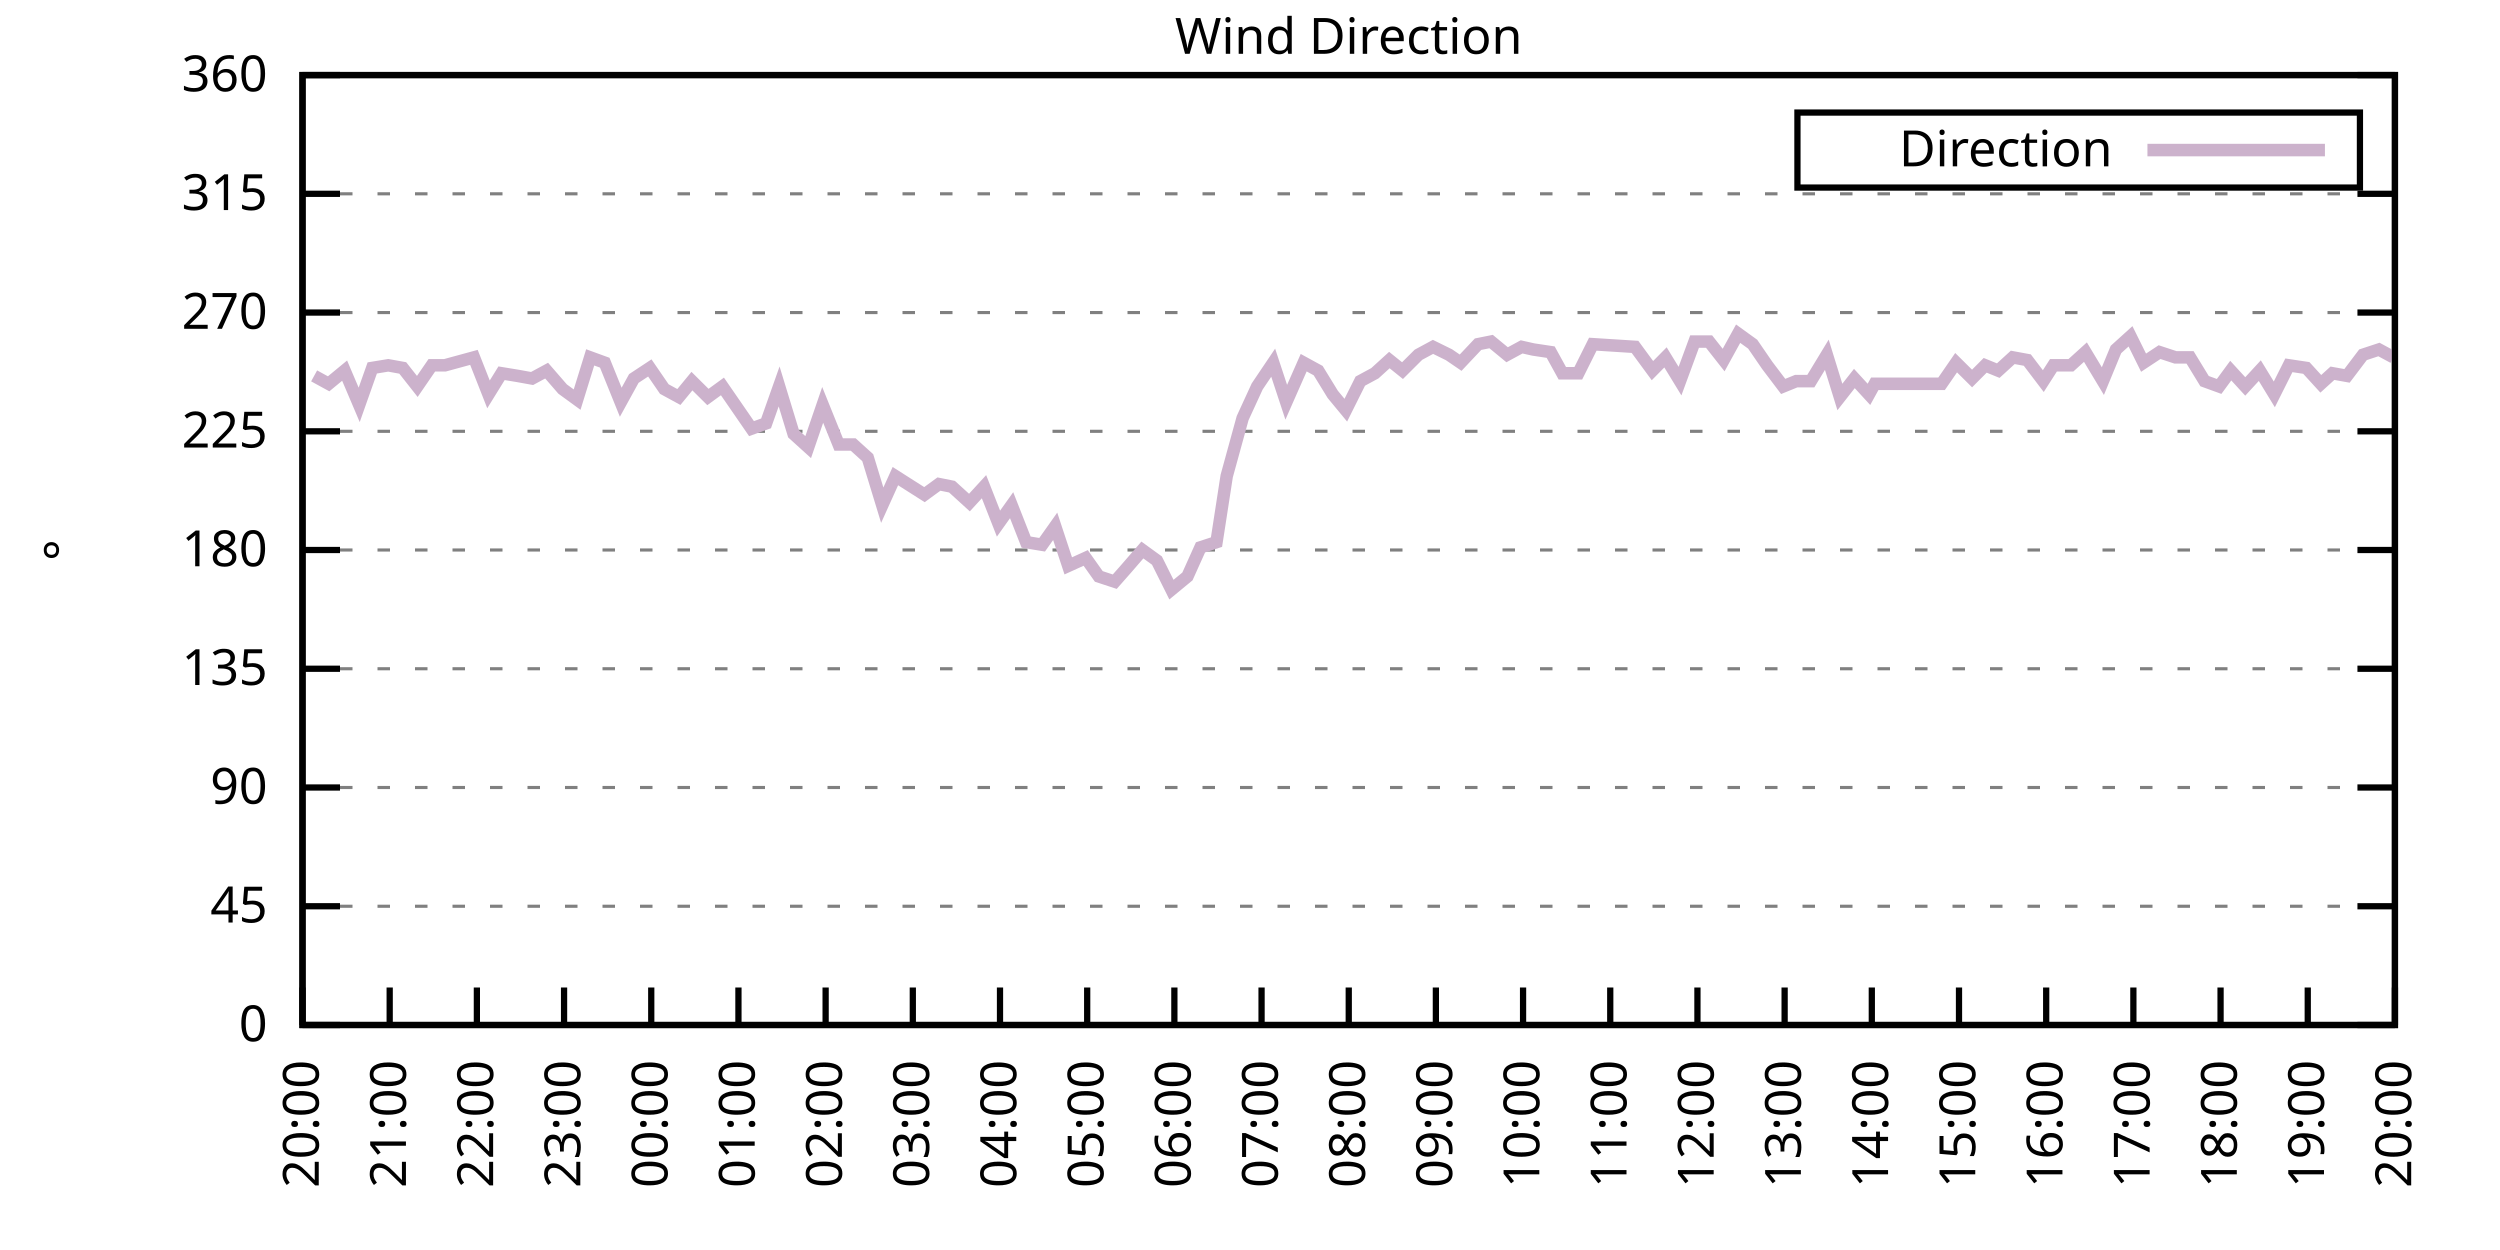
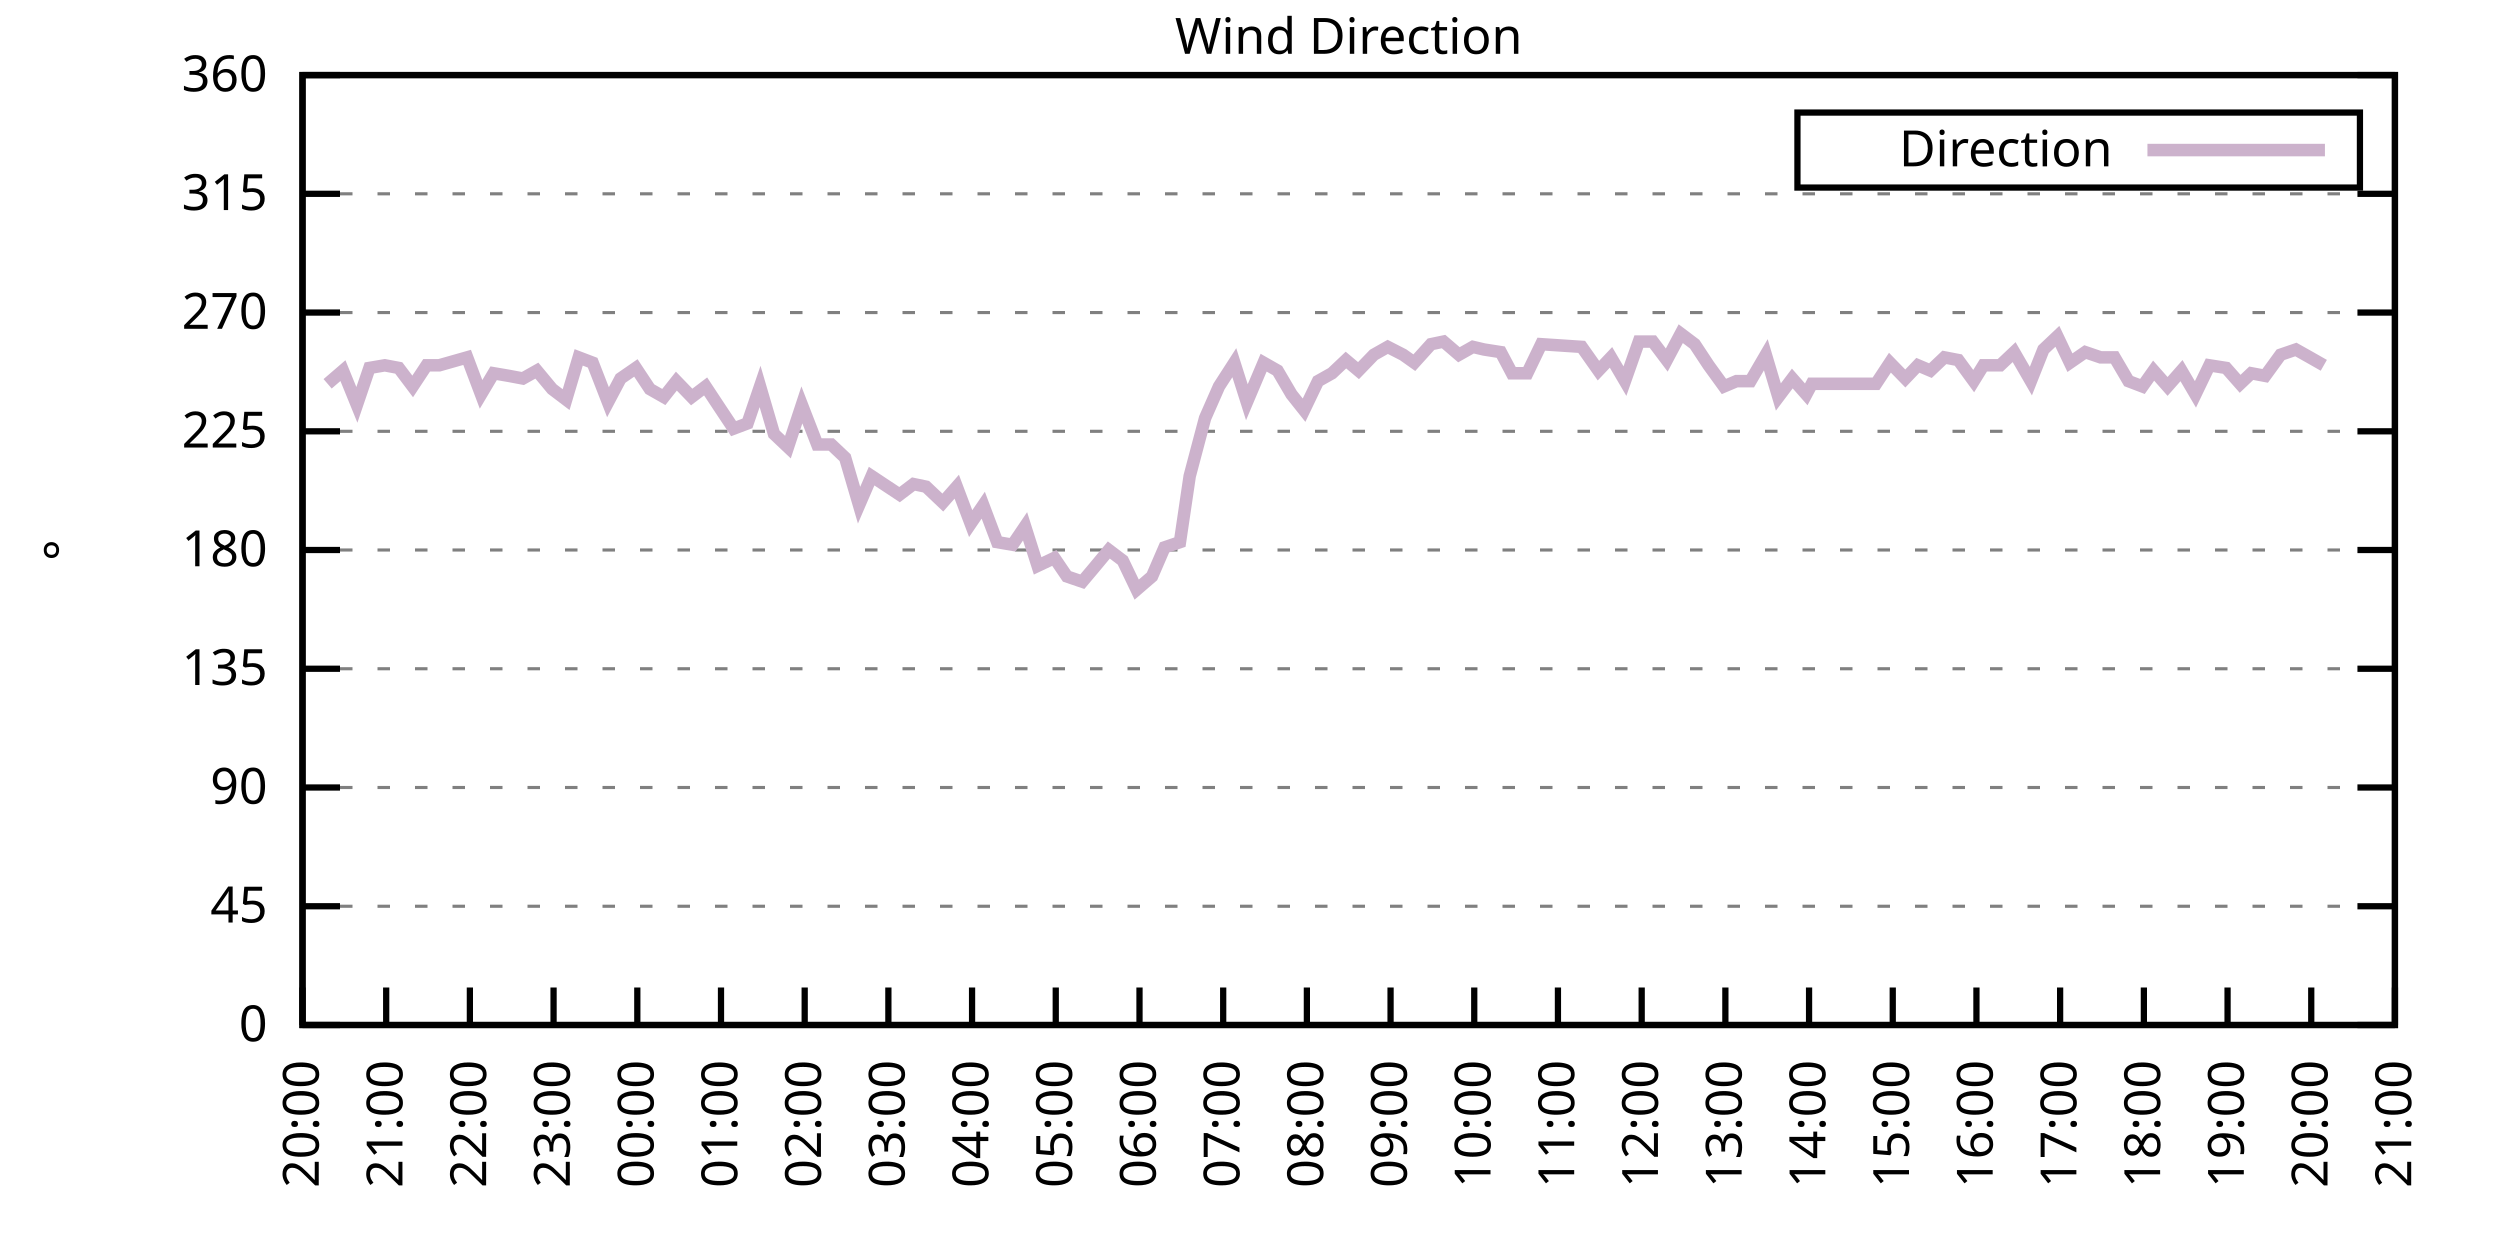
<svg xmlns="http://www.w3.org/2000/svg" xmlns:xlink="http://www.w3.org/1999/xlink" width="400" height="200" viewBox="0 0 400 200">
  <g id="gnuplot_canvas">
    <rect x="0" y="0" width="400" height="200" fill="none" />
    <defs>
      <circle id="gpDot" r="0.5" stroke-width="0.5" stroke="currentColor" />
      <path id="gpPt0" stroke-width="0.333" stroke="currentColor" d="M-1,0 h2 M0,-1 v2" />
      <path id="gpPt1" stroke-width="0.333" stroke="currentColor" d="M-1,-1 L1,1 M1,-1 L-1,1" />
      <path id="gpPt2" stroke-width="0.333" stroke="currentColor" d="M-1,0 L1,0 M0,-1 L0,1 M-1,-1 L1,1 M-1,1 L1,-1" />
      <rect id="gpPt3" stroke-width="0.333" stroke="currentColor" x="-1" y="-1" width="2" height="2" />
      <rect id="gpPt4" stroke-width="0.333" stroke="currentColor" fill="currentColor" x="-1" y="-1" width="2" height="2" />
      <circle id="gpPt5" stroke-width="0.333" stroke="currentColor" cx="0" cy="0" r="1" />
      <use xlink:href="#gpPt5" id="gpPt6" fill="currentColor" stroke="none" />
      <path id="gpPt7" stroke-width="0.333" stroke="currentColor" d="M0,-1.33 L-1.33,0.67 L1.33,0.67 z" />
      <use xlink:href="#gpPt7" id="gpPt8" fill="currentColor" stroke="none" />
      <use xlink:href="#gpPt7" id="gpPt9" stroke="currentColor" transform="rotate(180)" />
      <use xlink:href="#gpPt9" id="gpPt10" fill="currentColor" stroke="none" />
      <use xlink:href="#gpPt3" id="gpPt11" stroke="currentColor" transform="rotate(45)" />
      <use xlink:href="#gpPt11" id="gpPt12" fill="currentColor" stroke="none" />
      <path id="gpPt13" stroke-width="0.333" stroke="currentColor" d="M0,1.330 L1.265,0.411 L0.782,-1.067 L-0.782,-1.076 L-1.265,0.411 z" />
      <use xlink:href="#gpPt13" id="gpPt14" fill="currentColor" stroke="none" />
      <filter id="textbox" filterUnits="objectBoundingBox" x="0" y="0" height="1" width="1">
        <feFlood flood-color="white" flood-opacity="1" result="bgnd" />
        <feComposite in="SourceGraphic" in2="bgnd" operator="atop" />
      </filter>
      <filter id="greybox" filterUnits="objectBoundingBox" x="0" y="0" height="1" width="1">
        <feFlood flood-color="lightgrey" flood-opacity="1" result="grey" />
        <feComposite in="SourceGraphic" in2="grey" operator="atop" />
      </filter>
    </defs>
    <g fill="none" color="white" stroke="currentColor" stroke-width="1.00" stroke-linecap="butt" stroke-linejoin="miter">
</g>
    <g fill="none" color="black" stroke="currentColor" stroke-width="1.00" stroke-linecap="butt" stroke-linejoin="miter">
      <g stroke="none" shape-rendering="crispEdges">
        <polygon fill="rgb(255, 255, 255)" points="48.40,164.00 383.18,164.00 383.18,12.02 48.40,12.02 " />
      </g>
    </g>
    <g fill="none" color="black" stroke="currentColor" stroke-width="1.00" stroke-linecap="butt" stroke-linejoin="miter">
</g>
    <g fill="none" color="black" stroke="black" stroke-width="0.50" stroke-linecap="butt" stroke-linejoin="miter">
</g>
    <g fill="none" color="gray" stroke="currentColor" stroke-width="0.50" stroke-linecap="butt" stroke-linejoin="miter">
      <path stroke="gray" stroke-dasharray="2,4" class="gridline" d="M48.40,164.00 L383.19,164.00  " />
    </g>
    <g fill="none" color="gray" stroke="gray" stroke-width="1.00" stroke-linecap="butt" stroke-linejoin="miter">
</g>
    <g fill="none" color="black" stroke="currentColor" stroke-width="1.00" stroke-linecap="butt" stroke-linejoin="miter">
      <path stroke="black" d="M48.40,164.00 L54.40,164.00 M383.19,164.00 L377.19,164.00  " />
      <g transform="translate(42.80,166.60)" stroke="none" fill="black" font-family="Sans" font-size="8.00" text-anchor="end">
        <text>
          <tspan font-family="Sans"> 0</tspan>
        </text>
      </g>
    </g>
    <g fill="none" color="black" stroke="currentColor" stroke-width="1.00" stroke-linecap="butt" stroke-linejoin="miter">
</g>
    <g fill="none" color="black" stroke="black" stroke-width="0.50" stroke-linecap="butt" stroke-linejoin="miter">
</g>
    <g fill="none" color="gray" stroke="currentColor" stroke-width="0.50" stroke-linecap="butt" stroke-linejoin="miter">
      <path stroke="gray" stroke-dasharray="2,4" class="gridline" d="M48.40,145.00 L383.19,145.00  " />
    </g>
    <g fill="none" color="gray" stroke="gray" stroke-width="1.00" stroke-linecap="butt" stroke-linejoin="miter">
</g>
    <g fill="none" color="black" stroke="currentColor" stroke-width="1.00" stroke-linecap="butt" stroke-linejoin="miter">
      <path stroke="black" d="M48.40,145.00 L54.40,145.00 M383.19,145.00 L377.19,145.00  " />
      <g transform="translate(42.80,147.60)" stroke="none" fill="black" font-family="Sans" font-size="8.00" text-anchor="end">
        <text>
          <tspan font-family="Sans"> 45</tspan>
        </text>
      </g>
    </g>
    <g fill="none" color="black" stroke="currentColor" stroke-width="1.00" stroke-linecap="butt" stroke-linejoin="miter">
</g>
    <g fill="none" color="black" stroke="black" stroke-width="0.50" stroke-linecap="butt" stroke-linejoin="miter">
</g>
    <g fill="none" color="gray" stroke="currentColor" stroke-width="0.50" stroke-linecap="butt" stroke-linejoin="miter">
      <path stroke="gray" stroke-dasharray="2,4" class="gridline" d="M48.40,126.00 L383.19,126.00  " />
    </g>
    <g fill="none" color="gray" stroke="gray" stroke-width="1.00" stroke-linecap="butt" stroke-linejoin="miter">
</g>
    <g fill="none" color="black" stroke="currentColor" stroke-width="1.00" stroke-linecap="butt" stroke-linejoin="miter">
      <path stroke="black" d="M48.40,126.00 L54.40,126.00 M383.19,126.00 L377.19,126.00  " />
      <g transform="translate(42.80,128.60)" stroke="none" fill="black" font-family="Sans" font-size="8.00" text-anchor="end">
        <text>
          <tspan font-family="Sans"> 90</tspan>
        </text>
      </g>
    </g>
    <g fill="none" color="black" stroke="currentColor" stroke-width="1.00" stroke-linecap="butt" stroke-linejoin="miter">
</g>
    <g fill="none" color="black" stroke="black" stroke-width="0.50" stroke-linecap="butt" stroke-linejoin="miter">
</g>
    <g fill="none" color="gray" stroke="currentColor" stroke-width="0.50" stroke-linecap="butt" stroke-linejoin="miter">
      <path stroke="gray" stroke-dasharray="2,4" class="gridline" d="M48.40,107.00 L383.19,107.00  " />
    </g>
    <g fill="none" color="gray" stroke="gray" stroke-width="1.00" stroke-linecap="butt" stroke-linejoin="miter">
</g>
    <g fill="none" color="black" stroke="currentColor" stroke-width="1.00" stroke-linecap="butt" stroke-linejoin="miter">
      <path stroke="black" d="M48.40,107.00 L54.40,107.00 M383.19,107.00 L377.19,107.00  " />
      <g transform="translate(42.80,109.60)" stroke="none" fill="black" font-family="Sans" font-size="8.00" text-anchor="end">
        <text>
          <tspan font-family="Sans"> 135</tspan>
        </text>
      </g>
    </g>
    <g fill="none" color="black" stroke="currentColor" stroke-width="1.00" stroke-linecap="butt" stroke-linejoin="miter">
</g>
    <g fill="none" color="black" stroke="black" stroke-width="0.50" stroke-linecap="butt" stroke-linejoin="miter">
</g>
    <g fill="none" color="gray" stroke="currentColor" stroke-width="0.50" stroke-linecap="butt" stroke-linejoin="miter">
      <path stroke="gray" stroke-dasharray="2,4" class="gridline" d="M48.40,88.00 L383.19,88.00  " />
    </g>
    <g fill="none" color="gray" stroke="gray" stroke-width="1.00" stroke-linecap="butt" stroke-linejoin="miter">
</g>
    <g fill="none" color="black" stroke="currentColor" stroke-width="1.00" stroke-linecap="butt" stroke-linejoin="miter">
      <path stroke="black" d="M48.40,88.00 L54.40,88.00 M383.19,88.00 L377.19,88.00  " />
      <g transform="translate(42.80,90.60)" stroke="none" fill="black" font-family="Sans" font-size="8.00" text-anchor="end">
        <text>
          <tspan font-family="Sans"> 180</tspan>
        </text>
      </g>
    </g>
    <g fill="none" color="black" stroke="currentColor" stroke-width="1.00" stroke-linecap="butt" stroke-linejoin="miter">
</g>
    <g fill="none" color="black" stroke="black" stroke-width="0.50" stroke-linecap="butt" stroke-linejoin="miter">
</g>
    <g fill="none" color="gray" stroke="currentColor" stroke-width="0.50" stroke-linecap="butt" stroke-linejoin="miter">
      <path stroke="gray" stroke-dasharray="2,4" class="gridline" d="M48.40,69.01 L383.19,69.01  " />
    </g>
    <g fill="none" color="gray" stroke="gray" stroke-width="1.00" stroke-linecap="butt" stroke-linejoin="miter">
</g>
    <g fill="none" color="black" stroke="currentColor" stroke-width="1.00" stroke-linecap="butt" stroke-linejoin="miter">
      <path stroke="black" d="M48.40,69.01 L54.40,69.01 M383.19,69.01 L377.19,69.01  " />
      <g transform="translate(42.80,71.61)" stroke="none" fill="black" font-family="Sans" font-size="8.00" text-anchor="end">
        <text>
          <tspan font-family="Sans"> 225</tspan>
        </text>
      </g>
    </g>
    <g fill="none" color="black" stroke="currentColor" stroke-width="1.00" stroke-linecap="butt" stroke-linejoin="miter">
</g>
    <g fill="none" color="black" stroke="black" stroke-width="0.50" stroke-linecap="butt" stroke-linejoin="miter">
</g>
    <g fill="none" color="gray" stroke="currentColor" stroke-width="0.50" stroke-linecap="butt" stroke-linejoin="miter">
      <path stroke="gray" stroke-dasharray="2,4" class="gridline" d="M48.40,50.01 L383.19,50.01  " />
    </g>
    <g fill="none" color="gray" stroke="gray" stroke-width="1.00" stroke-linecap="butt" stroke-linejoin="miter">
</g>
    <g fill="none" color="black" stroke="currentColor" stroke-width="1.00" stroke-linecap="butt" stroke-linejoin="miter">
      <path stroke="black" d="M48.40,50.01 L54.40,50.01 M383.19,50.01 L377.19,50.01  " />
      <g transform="translate(42.80,52.61)" stroke="none" fill="black" font-family="Sans" font-size="8.00" text-anchor="end">
        <text>
          <tspan font-family="Sans"> 270</tspan>
        </text>
      </g>
    </g>
    <g fill="none" color="black" stroke="currentColor" stroke-width="1.00" stroke-linecap="butt" stroke-linejoin="miter">
</g>
    <g fill="none" color="black" stroke="black" stroke-width="0.50" stroke-linecap="butt" stroke-linejoin="miter">
</g>
    <g fill="none" color="gray" stroke="currentColor" stroke-width="0.50" stroke-linecap="butt" stroke-linejoin="miter">
      <path stroke="gray" stroke-dasharray="2,4" class="gridline" d="M48.40,31.01 L383.19,31.01  " />
    </g>
    <g fill="none" color="gray" stroke="gray" stroke-width="1.00" stroke-linecap="butt" stroke-linejoin="miter">
</g>
    <g fill="none" color="black" stroke="currentColor" stroke-width="1.00" stroke-linecap="butt" stroke-linejoin="miter">
      <path stroke="black" d="M48.40,31.01 L54.40,31.01 M383.19,31.01 L377.19,31.01  " />
      <g transform="translate(42.80,33.61)" stroke="none" fill="black" font-family="Sans" font-size="8.00" text-anchor="end">
        <text>
          <tspan font-family="Sans"> 315</tspan>
        </text>
      </g>
    </g>
    <g fill="none" color="black" stroke="currentColor" stroke-width="1.00" stroke-linecap="butt" stroke-linejoin="miter">
</g>
    <g fill="none" color="black" stroke="black" stroke-width="0.50" stroke-linecap="butt" stroke-linejoin="miter">
</g>
    <g fill="none" color="gray" stroke="currentColor" stroke-width="0.50" stroke-linecap="butt" stroke-linejoin="miter">
      <path stroke="gray" stroke-dasharray="2,4" class="gridline" d="M48.40,12.01 L383.19,12.01  " />
    </g>
    <g fill="none" color="gray" stroke="gray" stroke-width="1.00" stroke-linecap="butt" stroke-linejoin="miter">
</g>
    <g fill="none" color="black" stroke="currentColor" stroke-width="1.00" stroke-linecap="butt" stroke-linejoin="miter">
      <path stroke="black" d="M48.40,12.01 L54.40,12.01 M383.19,12.01 L377.19,12.01  " />
      <g transform="translate(42.80,14.61)" stroke="none" fill="black" font-family="Sans" font-size="8.00" text-anchor="end">
        <text>
          <tspan font-family="Sans"> 360</tspan>
        </text>
      </g>
    </g>
    <g fill="none" color="black" stroke="currentColor" stroke-width="1.00" stroke-linecap="butt" stroke-linejoin="miter">
      <path stroke="black" d="M48.40,164.00 L48.40,158.00  " />
      <g transform="translate(51.00,169.60) rotate(270.00)" stroke="none" fill="black" font-family="Sans" font-size="8.00" text-anchor="end">
        <text>
          <tspan font-family="Sans">20:00</tspan>
        </text>
      </g>
    </g>
    <g fill="none" color="black" stroke="currentColor" stroke-width="1.00" stroke-linecap="butt" stroke-linejoin="miter">
-       <path stroke="black" d="M62.35,164.00 L62.35,158.00  " />
-       <g transform="translate(64.95,169.60) rotate(270.00)" stroke="none" fill="black" font-family="Sans" font-size="8.00" text-anchor="end">
+       <path stroke="black" d="M61.79,164.00 L61.79,158.00  " />
+       <g transform="translate(64.39,169.60) rotate(270.00)" stroke="none" fill="black" font-family="Sans" font-size="8.00" text-anchor="end">
        <text>
          <tspan font-family="Sans">21:00</tspan>
        </text>
      </g>
    </g>
    <g fill="none" color="black" stroke="currentColor" stroke-width="1.00" stroke-linecap="butt" stroke-linejoin="miter">
-       <path stroke="black" d="M76.30,164.00 L76.30,158.00  " />
-       <g transform="translate(78.90,169.60) rotate(270.00)" stroke="none" fill="black" font-family="Sans" font-size="8.00" text-anchor="end">
+       <path stroke="black" d="M75.18,164.00 L75.18,158.00  " />
+       <g transform="translate(77.78,169.60) rotate(270.00)" stroke="none" fill="black" font-family="Sans" font-size="8.00" text-anchor="end">
        <text>
          <tspan font-family="Sans">22:00</tspan>
        </text>
      </g>
    </g>
    <g fill="none" color="black" stroke="currentColor" stroke-width="1.00" stroke-linecap="butt" stroke-linejoin="miter">
-       <path stroke="black" d="M90.25,164.00 L90.25,158.00  " />
-       <g transform="translate(92.85,169.60) rotate(270.00)" stroke="none" fill="black" font-family="Sans" font-size="8.00" text-anchor="end">
+       <path stroke="black" d="M88.57,164.00 L88.57,158.00  " />
+       <g transform="translate(91.17,169.60) rotate(270.00)" stroke="none" fill="black" font-family="Sans" font-size="8.00" text-anchor="end">
        <text>
          <tspan font-family="Sans">23:00</tspan>
        </text>
      </g>
    </g>
    <g fill="none" color="black" stroke="currentColor" stroke-width="1.00" stroke-linecap="butt" stroke-linejoin="miter">
-       <path stroke="black" d="M104.20,164.00 L104.20,158.00  " />
-       <g transform="translate(106.80,169.60) rotate(270.00)" stroke="none" fill="black" font-family="Sans" font-size="8.00" text-anchor="end">
+       <path stroke="black" d="M101.97,164.00 L101.97,158.00  " />
+       <g transform="translate(104.57,169.60) rotate(270.00)" stroke="none" fill="black" font-family="Sans" font-size="8.00" text-anchor="end">
        <text>
          <tspan font-family="Sans">00:00</tspan>
        </text>
      </g>
    </g>
    <g fill="none" color="black" stroke="currentColor" stroke-width="1.00" stroke-linecap="butt" stroke-linejoin="miter">
-       <path stroke="black" d="M118.15,164.00 L118.15,158.00  " />
-       <g transform="translate(120.75,169.60) rotate(270.00)" stroke="none" fill="black" font-family="Sans" font-size="8.00" text-anchor="end">
+       <path stroke="black" d="M115.36,164.00 L115.36,158.00  " />
+       <g transform="translate(117.96,169.60) rotate(270.00)" stroke="none" fill="black" font-family="Sans" font-size="8.00" text-anchor="end">
        <text>
          <tspan font-family="Sans">01:00</tspan>
        </text>
      </g>
    </g>
    <g fill="none" color="black" stroke="currentColor" stroke-width="1.00" stroke-linecap="butt" stroke-linejoin="miter">
-       <path stroke="black" d="M132.10,164.00 L132.10,158.00  " />
-       <g transform="translate(134.70,169.60) rotate(270.00)" stroke="none" fill="black" font-family="Sans" font-size="8.00" text-anchor="end">
+       <path stroke="black" d="M128.75,164.00 L128.75,158.00  " />
+       <g transform="translate(131.35,169.60) rotate(270.00)" stroke="none" fill="black" font-family="Sans" font-size="8.00" text-anchor="end">
        <text>
          <tspan font-family="Sans">02:00</tspan>
        </text>
      </g>
    </g>
    <g fill="none" color="black" stroke="currentColor" stroke-width="1.00" stroke-linecap="butt" stroke-linejoin="miter">
-       <path stroke="black" d="M146.05,164.00 L146.05,158.00  " />
-       <g transform="translate(148.65,169.60) rotate(270.00)" stroke="none" fill="black" font-family="Sans" font-size="8.00" text-anchor="end">
+       <path stroke="black" d="M142.14,164.00 L142.14,158.00  " />
+       <g transform="translate(144.74,169.60) rotate(270.00)" stroke="none" fill="black" font-family="Sans" font-size="8.00" text-anchor="end">
        <text>
          <tspan font-family="Sans">03:00</tspan>
        </text>
      </g>
    </g>
    <g fill="none" color="black" stroke="currentColor" stroke-width="1.00" stroke-linecap="butt" stroke-linejoin="miter">
-       <path stroke="black" d="M160.00,164.00 L160.00,158.00  " />
-       <g transform="translate(162.60,169.60) rotate(270.00)" stroke="none" fill="black" font-family="Sans" font-size="8.00" text-anchor="end">
+       <path stroke="black" d="M155.53,164.00 L155.53,158.00  " />
+       <g transform="translate(158.13,169.60) rotate(270.00)" stroke="none" fill="black" font-family="Sans" font-size="8.00" text-anchor="end">
        <text>
          <tspan font-family="Sans">04:00</tspan>
        </text>
      </g>
    </g>
    <g fill="none" color="black" stroke="currentColor" stroke-width="1.00" stroke-linecap="butt" stroke-linejoin="miter">
-       <path stroke="black" d="M173.95,164.00 L173.95,158.00  " />
-       <g transform="translate(176.55,169.60) rotate(270.00)" stroke="none" fill="black" font-family="Sans" font-size="8.00" text-anchor="end">
+       <path stroke="black" d="M168.92,164.00 L168.92,158.00  " />
+       <g transform="translate(171.52,169.60) rotate(270.00)" stroke="none" fill="black" font-family="Sans" font-size="8.00" text-anchor="end">
        <text>
          <tspan font-family="Sans">05:00</tspan>
        </text>
      </g>
    </g>
    <g fill="none" color="black" stroke="currentColor" stroke-width="1.00" stroke-linecap="butt" stroke-linejoin="miter">
-       <path stroke="black" d="M187.90,164.00 L187.90,158.00  " />
-       <g transform="translate(190.50,169.60) rotate(270.00)" stroke="none" fill="black" font-family="Sans" font-size="8.00" text-anchor="end">
+       <path stroke="black" d="M182.32,164.00 L182.32,158.00  " />
+       <g transform="translate(184.92,169.60) rotate(270.00)" stroke="none" fill="black" font-family="Sans" font-size="8.00" text-anchor="end">
        <text>
          <tspan font-family="Sans">06:00</tspan>
        </text>
      </g>
    </g>
    <g fill="none" color="black" stroke="currentColor" stroke-width="1.00" stroke-linecap="butt" stroke-linejoin="miter">
-       <path stroke="black" d="M201.85,164.00 L201.85,158.00  " />
-       <g transform="translate(204.45,169.60) rotate(270.00)" stroke="none" fill="black" font-family="Sans" font-size="8.00" text-anchor="end">
+       <path stroke="black" d="M195.71,164.00 L195.71,158.00  " />
+       <g transform="translate(198.31,169.60) rotate(270.00)" stroke="none" fill="black" font-family="Sans" font-size="8.00" text-anchor="end">
        <text>
          <tspan font-family="Sans">07:00</tspan>
        </text>
      </g>
    </g>
    <g fill="none" color="black" stroke="currentColor" stroke-width="1.00" stroke-linecap="butt" stroke-linejoin="miter">
-       <path stroke="black" d="M215.80,164.00 L215.80,158.00  " />
-       <g transform="translate(218.40,169.60) rotate(270.00)" stroke="none" fill="black" font-family="Sans" font-size="8.00" text-anchor="end">
+       <path stroke="black" d="M209.10,164.00 L209.10,158.00  " />
+       <g transform="translate(211.70,169.60) rotate(270.00)" stroke="none" fill="black" font-family="Sans" font-size="8.00" text-anchor="end">
        <text>
          <tspan font-family="Sans">08:00</tspan>
        </text>
      </g>
    </g>
    <g fill="none" color="black" stroke="currentColor" stroke-width="1.00" stroke-linecap="butt" stroke-linejoin="miter">
-       <path stroke="black" d="M229.74,164.00 L229.74,158.00  " />
-       <g transform="translate(232.34,169.60) rotate(270.00)" stroke="none" fill="black" font-family="Sans" font-size="8.00" text-anchor="end">
+       <path stroke="black" d="M222.49,164.00 L222.49,158.00  " />
+       <g transform="translate(225.09,169.60) rotate(270.00)" stroke="none" fill="black" font-family="Sans" font-size="8.00" text-anchor="end">
        <text>
          <tspan font-family="Sans">09:00</tspan>
        </text>
      </g>
    </g>
    <g fill="none" color="black" stroke="currentColor" stroke-width="1.00" stroke-linecap="butt" stroke-linejoin="miter">
-       <path stroke="black" d="M243.69,164.00 L243.69,158.00  " />
-       <g transform="translate(246.29,169.60) rotate(270.00)" stroke="none" fill="black" font-family="Sans" font-size="8.00" text-anchor="end">
+       <path stroke="black" d="M235.88,164.00 L235.88,158.00  " />
+       <g transform="translate(238.48,169.60) rotate(270.00)" stroke="none" fill="black" font-family="Sans" font-size="8.00" text-anchor="end">
        <text>
          <tspan font-family="Sans">10:00</tspan>
        </text>
      </g>
    </g>
    <g fill="none" color="black" stroke="currentColor" stroke-width="1.00" stroke-linecap="butt" stroke-linejoin="miter">
-       <path stroke="black" d="M257.64,164.00 L257.64,158.00  " />
-       <g transform="translate(260.24,169.60) rotate(270.00)" stroke="none" fill="black" font-family="Sans" font-size="8.00" text-anchor="end">
+       <path stroke="black" d="M249.27,164.00 L249.27,158.00  " />
+       <g transform="translate(251.87,169.60) rotate(270.00)" stroke="none" fill="black" font-family="Sans" font-size="8.00" text-anchor="end">
        <text>
          <tspan font-family="Sans">11:00</tspan>
        </text>
      </g>
    </g>
    <g fill="none" color="black" stroke="currentColor" stroke-width="1.00" stroke-linecap="butt" stroke-linejoin="miter">
-       <path stroke="black" d="M271.59,164.00 L271.59,158.00  " />
-       <g transform="translate(274.19,169.60) rotate(270.00)" stroke="none" fill="black" font-family="Sans" font-size="8.00" text-anchor="end">
+       <path stroke="black" d="M262.67,164.00 L262.67,158.00  " />
+       <g transform="translate(265.27,169.60) rotate(270.00)" stroke="none" fill="black" font-family="Sans" font-size="8.00" text-anchor="end">
        <text>
          <tspan font-family="Sans">12:00</tspan>
        </text>
      </g>
    </g>
    <g fill="none" color="black" stroke="currentColor" stroke-width="1.00" stroke-linecap="butt" stroke-linejoin="miter">
-       <path stroke="black" d="M285.54,164.00 L285.54,158.00  " />
-       <g transform="translate(288.14,169.60) rotate(270.00)" stroke="none" fill="black" font-family="Sans" font-size="8.00" text-anchor="end">
+       <path stroke="black" d="M276.06,164.00 L276.06,158.00  " />
+       <g transform="translate(278.66,169.60) rotate(270.00)" stroke="none" fill="black" font-family="Sans" font-size="8.00" text-anchor="end">
        <text>
          <tspan font-family="Sans">13:00</tspan>
        </text>
      </g>
    </g>
    <g fill="none" color="black" stroke="currentColor" stroke-width="1.00" stroke-linecap="butt" stroke-linejoin="miter">
-       <path stroke="black" d="M299.49,164.00 L299.49,158.00  " />
-       <g transform="translate(302.09,169.60) rotate(270.00)" stroke="none" fill="black" font-family="Sans" font-size="8.00" text-anchor="end">
+       <path stroke="black" d="M289.45,164.00 L289.45,158.00  " />
+       <g transform="translate(292.05,169.60) rotate(270.00)" stroke="none" fill="black" font-family="Sans" font-size="8.00" text-anchor="end">
        <text>
          <tspan font-family="Sans">14:00</tspan>
        </text>
      </g>
    </g>
    <g fill="none" color="black" stroke="currentColor" stroke-width="1.00" stroke-linecap="butt" stroke-linejoin="miter">
-       <path stroke="black" d="M313.44,164.00 L313.44,158.00  " />
-       <g transform="translate(316.04,169.60) rotate(270.00)" stroke="none" fill="black" font-family="Sans" font-size="8.00" text-anchor="end">
+       <path stroke="black" d="M302.84,164.00 L302.84,158.00  " />
+       <g transform="translate(305.44,169.60) rotate(270.00)" stroke="none" fill="black" font-family="Sans" font-size="8.00" text-anchor="end">
        <text>
          <tspan font-family="Sans">15:00</tspan>
        </text>
      </g>
    </g>
    <g fill="none" color="black" stroke="currentColor" stroke-width="1.00" stroke-linecap="butt" stroke-linejoin="miter">
-       <path stroke="black" d="M327.39,164.00 L327.39,158.00  " />
-       <g transform="translate(329.99,169.60) rotate(270.00)" stroke="none" fill="black" font-family="Sans" font-size="8.00" text-anchor="end">
+       <path stroke="black" d="M316.23,164.00 L316.23,158.00  " />
+       <g transform="translate(318.83,169.60) rotate(270.00)" stroke="none" fill="black" font-family="Sans" font-size="8.00" text-anchor="end">
        <text>
          <tspan font-family="Sans">16:00</tspan>
        </text>
      </g>
    </g>
    <g fill="none" color="black" stroke="currentColor" stroke-width="1.00" stroke-linecap="butt" stroke-linejoin="miter">
-       <path stroke="black" d="M341.34,164.00 L341.34,158.00  " />
-       <g transform="translate(343.94,169.60) rotate(270.00)" stroke="none" fill="black" font-family="Sans" font-size="8.00" text-anchor="end">
+       <path stroke="black" d="M329.62,164.00 L329.62,158.00  " />
+       <g transform="translate(332.22,169.60) rotate(270.00)" stroke="none" fill="black" font-family="Sans" font-size="8.00" text-anchor="end">
        <text>
          <tspan font-family="Sans">17:00</tspan>
        </text>
      </g>
    </g>
    <g fill="none" color="black" stroke="currentColor" stroke-width="1.00" stroke-linecap="butt" stroke-linejoin="miter">
-       <path stroke="black" d="M355.29,164.00 L355.29,158.00  " />
-       <g transform="translate(357.89,169.60) rotate(270.00)" stroke="none" fill="black" font-family="Sans" font-size="8.00" text-anchor="end">
+       <path stroke="black" d="M343.02,164.00 L343.02,158.00  " />
+       <g transform="translate(345.62,169.60) rotate(270.00)" stroke="none" fill="black" font-family="Sans" font-size="8.00" text-anchor="end">
        <text>
          <tspan font-family="Sans">18:00</tspan>
        </text>
      </g>
    </g>
    <g fill="none" color="black" stroke="currentColor" stroke-width="1.00" stroke-linecap="butt" stroke-linejoin="miter">
-       <path stroke="black" d="M369.24,164.00 L369.24,158.00  " />
-       <g transform="translate(371.84,169.60) rotate(270.00)" stroke="none" fill="black" font-family="Sans" font-size="8.00" text-anchor="end">
+       <path stroke="black" d="M356.41,164.00 L356.41,158.00  " />
+       <g transform="translate(359.01,169.60) rotate(270.00)" stroke="none" fill="black" font-family="Sans" font-size="8.00" text-anchor="end">
        <text>
          <tspan font-family="Sans">19:00</tspan>
+         </text>
+       </g>
+     </g>
+     <g fill="none" color="black" stroke="currentColor" stroke-width="1.00" stroke-linecap="butt" stroke-linejoin="miter">
+       <path stroke="black" d="M369.80,164.00 L369.80,158.00  " />
+       <g transform="translate(372.40,169.60) rotate(270.00)" stroke="none" fill="black" font-family="Sans" font-size="8.00" text-anchor="end">
+         <text>
+           <tspan font-family="Sans">20:00</tspan>
        </text>
      </g>
    </g>
    <g fill="none" color="black" stroke="currentColor" stroke-width="1.00" stroke-linecap="butt" stroke-linejoin="miter">
      <path stroke="black" d="M383.19,164.00 L383.19,158.00  " />
      <g transform="translate(385.79,169.60) rotate(270.00)" stroke="none" fill="black" font-family="Sans" font-size="8.00" text-anchor="end">
        <text>
-           <tspan font-family="Sans">20:00</tspan>
+           <tspan font-family="Sans">21:00</tspan>
        </text>
      </g>
    </g>
    <g fill="none" color="black" stroke="currentColor" stroke-width="1.00" stroke-linecap="butt" stroke-linejoin="miter">
</g>
    <g fill="none" color="black" stroke="currentColor" stroke-width="1.00" stroke-linecap="butt" stroke-linejoin="miter">
      <path stroke="black" d="M48.40,12.01 L48.40,164.00 L383.19,164.00 L383.19,12.01 L48.40,12.01 Z  " />
    </g>
    <g fill="none" color="black" stroke="currentColor" stroke-width="1.00" stroke-linecap="butt" stroke-linejoin="miter">
</g>
    <g fill="none" color="black" stroke="currentColor" stroke-width="1.00" stroke-linecap="butt" stroke-linejoin="miter">
      <path stroke="black" d="M287.59,30.01 L287.59,18.01 L377.59,18.01 L377.59,30.01 L287.59,30.01 Z  " />
    </g>
    <g id="Wind_direction_plot_1">
      <g fill="none" color="white" stroke="black" stroke-width="2.00" stroke-linecap="butt" stroke-linejoin="miter">
</g>
      <g fill="none" color="black" stroke="currentColor" stroke-width="2.00" stroke-linecap="butt" stroke-linejoin="miter">
        <g transform="translate(337.99,26.61)" stroke="none" fill="black" font-family="Sans" font-size="8.00" text-anchor="end">
          <text>
            <tspan font-family="Sans">Direction</tspan>
          </text>
        </g>
      </g>
      <g fill="none" color="black" stroke="currentColor" stroke-width="2.00" stroke-linecap="butt" stroke-linejoin="miter">
-         <path stroke="rgb(204, 178, 204)" d="M343.59,24.01 L371.99,24.01 M50.26,60.14 L52.58,61.41 L55.14,59.30 L57.47,64.78 L59.56,58.87 L62.12,58.45   L64.44,58.87 L66.77,61.83 L69.09,58.45 L71.18,58.45 L75.83,57.18 L78.16,63.10 L80.25,59.72 L82.81,60.14   L85.13,60.56 L87.46,59.30 L90.02,62.25 L92.34,63.94 L94.43,57.18 L96.76,58.03 L99.32,64.36 L101.41,60.56   L103.97,58.87 L106.29,62.25 L108.62,63.52 L110.71,60.98 L113.27,63.52 L115.59,61.83 L117.92,65.21 L120.24,68.58   L122.57,67.74 L124.66,61.83 L126.98,69.43 L129.31,71.54 L131.63,64.78 L134.19,71.12 L136.51,71.12 L138.84,73.23   L141.16,80.83 L143.26,76.18 L147.91,79.14 L150.23,77.45 L152.32,77.87 L155.11,80.41 L157.44,77.87 L159.76,83.78   L161.86,80.83 L164.18,86.74 L166.74,87.16 L168.83,84.21 L170.92,90.54 L173.71,89.27 L175.81,92.23 L178.36,93.07   L180.22,90.96 L182.78,88.00 L185.11,89.69 L187.43,94.34 L189.99,92.23 L192.08,87.58 L194.64,86.74 L196.27,76.18   L198.82,66.90 L201.15,61.83 L203.71,58.03 L205.80,64.36 L208.59,58.03 L210.91,59.30 L213.24,63.10 L215.33,65.63   L217.65,60.98 L219.98,59.72 L222.30,57.61 L224.40,59.30 L226.95,56.76 L229.28,55.50 L231.84,56.76 L233.70,58.03   L236.49,55.07 L238.58,54.65 L241.14,56.76 L243.46,55.50 L245.32,55.92 L248.11,56.34 L249.97,59.72 L252.53,59.72   L254.85,55.07 L261.60,55.50 L264.39,59.30 L266.48,57.18 L268.80,60.98 L271.13,54.65 L273.45,54.65 L275.78,57.61   L278.10,53.39 L280.43,55.07 L282.75,58.45 L285.31,61.83 L287.40,60.98 L289.73,60.98 L292.29,56.76 L294.38,63.52   L296.70,60.56 L299.03,63.10 L299.96,61.41 L310.65,61.41 L312.98,58.03 L315.53,60.56 L317.63,58.45 L319.72,59.30   L322.04,57.18 L324.37,57.61 L326.93,60.98 L328.55,58.45 L331.34,58.45 L333.67,56.34 L336.46,60.98 L338.55,55.92   L340.88,53.81 L342.97,58.03 L345.53,56.34 L348.08,57.18 L350.41,57.18 L352.73,60.98 L355.06,61.83 L356.92,59.30   L359.24,61.83 L361.57,59.30 L363.89,63.10 L366.22,58.45 L369.01,58.87 L371.33,61.41 L373.19,59.72 L375.52,60.14   L378.08,56.76 L380.63,55.92 L382.96,57.18  " />
+         <path stroke="rgb(204, 178, 204)" d="M343.59,24.01 L371.99,24.01 M52.42,61.41 L54.87,59.30 L57.10,64.78 L59.11,58.87 L61.57,58.45 L63.80,58.87   L66.03,61.83 L68.26,58.45 L70.27,58.45 L74.74,57.18 L76.97,63.10 L78.98,59.72 L81.43,60.14 L83.66,60.56   L85.90,59.30 L88.35,62.25 L90.58,63.94 L92.59,57.18 L94.82,58.03 L97.28,64.36 L99.29,60.56 L101.74,58.87   L103.98,62.25 L106.21,63.52 L108.22,60.98 L110.67,63.52 L112.90,61.83 L115.13,65.21 L117.37,68.58 L119.60,67.74   L121.61,61.83 L123.84,69.43 L126.07,71.54 L128.30,64.78 L130.76,71.12 L132.99,71.12 L135.22,73.23 L137.45,80.83   L139.46,76.18 L143.93,79.14 L146.16,77.45 L148.17,77.87 L150.85,80.41 L153.08,77.87 L155.31,83.78 L157.32,80.83   L159.55,86.74 L162.01,87.16 L164.01,84.21 L166.02,90.54 L168.70,89.27 L170.71,92.23 L173.17,93.07 L174.95,90.96   L177.41,88.00 L179.64,89.69 L181.87,94.34 L184.32,92.23 L186.33,87.58 L188.79,86.74 L190.35,76.18 L192.81,66.90   L195.04,61.83 L197.49,58.03 L199.50,64.36 L202.18,58.03 L204.41,59.30 L206.64,63.10 L208.65,65.63 L210.88,60.98   L213.12,59.72 L215.35,57.61 L217.36,59.30 L219.81,56.76 L222.04,55.50 L224.50,56.76 L226.29,58.03 L228.96,55.07   L230.97,54.65 L233.43,56.76 L235.66,55.50 L237.44,55.92 L240.12,56.34 L241.91,59.72 L244.36,59.72 L246.60,55.07   L253.07,55.50 L255.75,59.30 L257.76,57.18 L259.99,60.98 L262.22,54.65 L264.45,54.65 L266.68,57.61 L268.92,53.39   L271.15,55.07 L273.38,58.45 L275.83,61.83 L277.84,60.98 L280.07,60.98 L282.53,56.76 L284.54,63.52 L286.77,60.56   L289.00,63.10 L289.90,61.41 L300.16,61.41 L302.39,58.03 L304.85,60.56 L306.86,58.45 L308.87,59.30 L311.10,57.18   L313.33,57.61 L315.79,60.98 L317.35,58.45 L320.03,58.45 L322.26,56.34 L324.94,60.98 L326.95,55.92 L329.18,53.81   L331.19,58.03 L333.64,56.34 L336.10,57.18 L338.33,57.18 L340.56,60.98 L342.79,61.83 L344.58,59.30 L346.81,61.83   L349.04,59.30 L351.27,63.10 L353.51,58.45 L356.18,58.87 L358.42,61.41 L360.20,59.72 L362.43,60.14 L364.89,56.76   L367.34,55.92 L369.58,57.18 L371.81,58.45  " />
      </g>
    </g>
    <g fill="none" color="black" stroke="currentColor" stroke-width="2.00" stroke-linecap="butt" stroke-linejoin="miter">
</g>
    <g fill="none" color="black" stroke="black" stroke-width="1.00" stroke-linecap="butt" stroke-linejoin="miter">
</g>
    <g fill="none" color="black" stroke="currentColor" stroke-width="1.00" stroke-linecap="butt" stroke-linejoin="miter">
      <path stroke="black" d="M48.40,12.01 L48.40,164.00 L383.19,164.00 L383.19,12.01 L48.40,12.01 Z  " />
      <g transform="translate(12.80,88.01) rotate(270.00)" stroke="none" fill="black" font-family="Sans" font-size="8.00" text-anchor="middle">
        <text>
          <tspan font-family="Sans">°</tspan>
        </text>
      </g>
    </g>
    <g fill="none" color="black" stroke="currentColor" stroke-width="1.00" stroke-linecap="butt" stroke-linejoin="miter">
</g>
    <g fill="none" color="black" stroke="currentColor" stroke-width="1.00" stroke-linecap="butt" stroke-linejoin="miter">
      <g transform="translate(215.79,8.61)" stroke="none" fill="black" font-family="Sans" font-size="8.00" text-anchor="middle">
        <text>
          <tspan font-family="Sans">Wind Direction</tspan>
        </text>
      </g>
    </g>
    <g fill="none" color="black" stroke="currentColor" stroke-width="1.00" stroke-linecap="butt" stroke-linejoin="miter">
</g>
  </g>
</svg>
